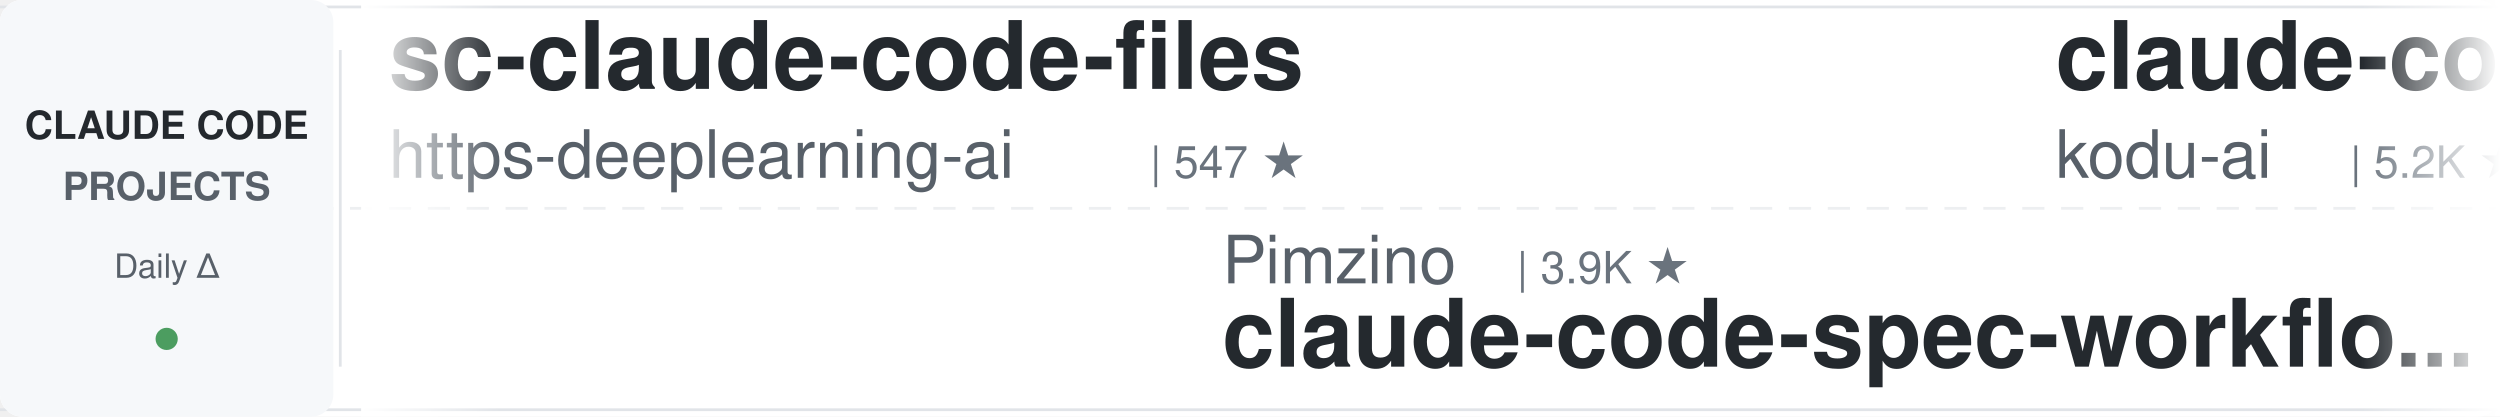
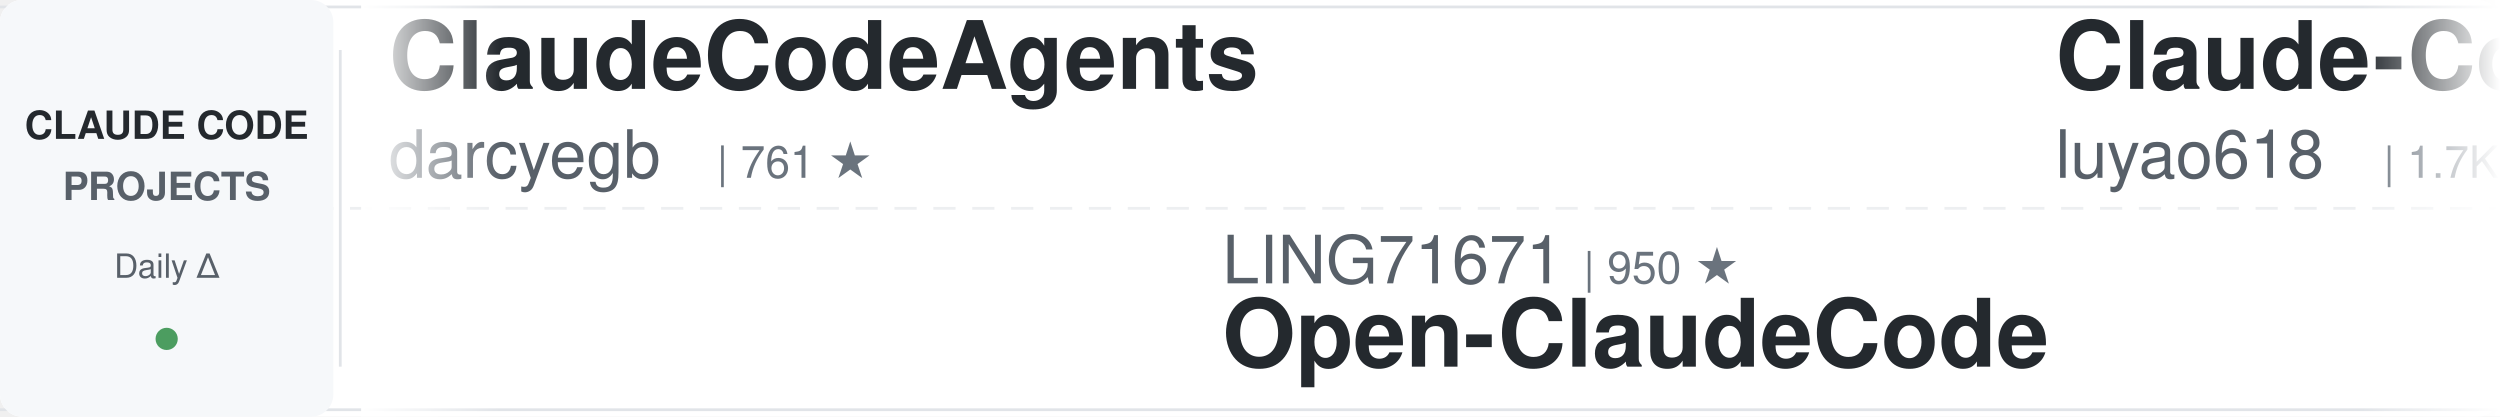
<svg xmlns="http://www.w3.org/2000/svg" width="900" height="150">
  <defs>
    <linearGradient id="leftFade" x1="0%" y1="0%" x2="100%" y2="0%">
      <stop offset="0%" style="stop-color:#ffffff;stop-opacity:1" />
      <stop offset="100%" style="stop-color:#ffffff;stop-opacity:0" />
    </linearGradient>
    <linearGradient id="rightFade" x1="0%" y1="0%" x2="100%" y2="0%">
      <stop offset="0%" style="stop-color:#ffffff;stop-opacity:0" />
      <stop offset="100%" style="stop-color:#ffffff;stop-opacity:1" />
    </linearGradient>
  </defs>
  <rect width="900" height="150" fill="#ffffff" rx="8" />
  <rect x="0" y="2" width="900" height="1" fill="#e1e4e8" />
  <rect x="0" y="147" width="900" height="1" fill="#e1e4e8" />
  <line x1="0" y1="75" x2="900" y2="75" stroke="#e1e4e8" stroke-width="1" stroke-dasharray="8 6" opacity="0.6" />
  <rect x="0" y="0" width="120" height="150" fill="#f6f8fa" rx="8" />
  <text x="60" y="50" font-family="-apple-system, BlinkMacSystemFont, 'Segoe UI', Helvetica, Arial, sans-serif" font-size="14" font-weight="600" fill="#24292e" text-anchor="middle">CLAUDE CODE</text>
  <text x="60" y="72" font-family="-apple-system, BlinkMacSystemFont, 'Segoe UI', Helvetica, Arial, sans-serif" font-size="14" font-weight="600" fill="#586069" text-anchor="middle">PROJECTS</text>
  <text x="60" y="100" font-family="-apple-system, BlinkMacSystemFont, 'Segoe UI', Helvetica, Arial, sans-serif" font-size="12" font-weight="500" fill="#586069" text-anchor="middle">Daily Δ</text>
  <circle cx="60" cy="122" r="4" fill="#22863a" opacity="0.8" />
  <rect x="122" y="18" width="1" height="114" fill="#e1e4e8" />
  <clipPath id="tickerClip">
    <rect x="130" y="0" width="770" height="150" />
  </clipPath>
  <g clip-path="url(#tickerClip)">
    <g id="tickerItems">
      <animateTransform attributeName="transform" attributeType="XML" type="translate" from="0 0" to="-3000 0" dur="54s" repeatCount="indefinite" />
      <g transform="translate(0, 0)">
-         <text x="140" y="32" font-family="-apple-system, BlinkMacSystemFont, 'Segoe UI', Helvetica, Arial, sans-serif" font-size="34" font-weight="600" fill="#24292e">sc-claude-code-files</text>
-         <text x="140" y="64" font-family="-apple-system, BlinkMacSystemFont, 'Segoe UI', Helvetica, Arial, sans-serif" font-size="24" font-weight="400" fill="#586069">https-deeplearning-ai</text>
-         <text x="414" y="64" font-family="-apple-system, BlinkMacSystemFont, 'Segoe UI', Helvetica, Arial, sans-serif" font-size="16" font-weight="500" fill="#6a737d">| 547 ★</text>
+         <text x="140" y="32" font-family="-apple-system, BlinkMacSystemFont, 'Segoe UI', Helvetica, Arial, sans-serif" font-size="34" font-weight="600" fill="#24292e">ClaudeCodeAgents</text>
+         <text x="140" y="64" font-family="-apple-system, BlinkMacSystemFont, 'Segoe UI', Helvetica, Arial, sans-serif" font-size="24" font-weight="400" fill="#586069">darcyegb</text>
+         <text x="258" y="64" font-family="-apple-system, BlinkMacSystemFont, 'Segoe UI', Helvetica, Arial, sans-serif" font-size="16" font-weight="500" fill="#6a737d">| 761 ★</text>
      </g>
      <g transform="translate(300, 0)">
-         <text x="140" y="102" font-family="-apple-system, BlinkMacSystemFont, 'Segoe UI', Helvetica, Arial, sans-serif" font-size="24" font-weight="400" fill="#586069">Pimzino</text>
-         <text x="246" y="102" font-family="-apple-system, BlinkMacSystemFont, 'Segoe UI', Helvetica, Arial, sans-serif" font-size="16" font-weight="500" fill="#6a737d">| 3.9K ★</text>
-         <text x="140" y="132" font-family="-apple-system, BlinkMacSystemFont, 'Segoe UI', Helvetica, Arial, sans-serif" font-size="34" font-weight="600" fill="#24292e">claude-code-spec-workflo...</text>
+         <text x="140" y="102" font-family="-apple-system, BlinkMacSystemFont, 'Segoe UI', Helvetica, Arial, sans-serif" font-size="24" font-weight="400" fill="#586069">LING71671</text>
+         <text x="270" y="102" font-family="-apple-system, BlinkMacSystemFont, 'Segoe UI', Helvetica, Arial, sans-serif" font-size="16" font-weight="500" fill="#6a737d">| 950 ★</text>
+         <text x="140" y="132" font-family="-apple-system, BlinkMacSystemFont, 'Segoe UI', Helvetica, Arial, sans-serif" font-size="34" font-weight="600" fill="#24292e">Open-ClaudeCode</text>
      </g>
      <g transform="translate(600, 0)">
-         <text x="140" y="32" font-family="-apple-system, BlinkMacSystemFont, 'Segoe UI', Helvetica, Arial, sans-serif" font-size="34" font-weight="600" fill="#24292e">claude-coder</text>
-         <text x="140" y="64" font-family="-apple-system, BlinkMacSystemFont, 'Segoe UI', Helvetica, Arial, sans-serif" font-size="24" font-weight="400" fill="#586069">kodu-ai</text>
-         <text x="246" y="64" font-family="-apple-system, BlinkMacSystemFont, 'Segoe UI', Helvetica, Arial, sans-serif" font-size="16" font-weight="500" fill="#6a737d">| 5.2K ★</text>
+         <text x="140" y="32" font-family="-apple-system, BlinkMacSystemFont, 'Segoe UI', Helvetica, Arial, sans-serif" font-size="34" font-weight="600" fill="#24292e">Claude-Code-Source-Study</text>
+         <text x="140" y="64" font-family="-apple-system, BlinkMacSystemFont, 'Segoe UI', Helvetica, Arial, sans-serif" font-size="24" font-weight="400" fill="#586069">luyao618</text>
+         <text x="258" y="64" font-family="-apple-system, BlinkMacSystemFont, 'Segoe UI', Helvetica, Arial, sans-serif" font-size="16" font-weight="500" fill="#6a737d">| 1.7K ★</text>
      </g>
      <g transform="translate(900, 0)">
-         <text x="140" y="102" font-family="-apple-system, BlinkMacSystemFont, 'Segoe UI', Helvetica, Arial, sans-serif" font-size="24" font-weight="400" fill="#586069">fuergaosi233</text>
-         <text x="306" y="102" font-family="-apple-system, BlinkMacSystemFont, 'Segoe UI', Helvetica, Arial, sans-serif" font-size="16" font-weight="500" fill="#6a737d">| 2.8K ★</text>
-         <text x="140" y="132" font-family="-apple-system, BlinkMacSystemFont, 'Segoe UI', Helvetica, Arial, sans-serif" font-size="34" font-weight="600" fill="#24292e">claude-code-proxy</text>
+         <text x="140" y="102" font-family="-apple-system, BlinkMacSystemFont, 'Segoe UI', Helvetica, Arial, sans-serif" font-size="24" font-weight="400" fill="#586069">Windy3f3f3f3f</text>
+         <text x="318" y="102" font-family="-apple-system, BlinkMacSystemFont, 'Segoe UI', Helvetica, Arial, sans-serif" font-size="16" font-weight="500" fill="#6a737d">| 2.7K ★</text>
+         <text x="140" y="132" font-family="-apple-system, BlinkMacSystemFont, 'Segoe UI', Helvetica, Arial, sans-serif" font-size="34" font-weight="600" fill="#24292e">claude-code-from-scratch</text>
      </g>
      <g transform="translate(1200, 0)">
        <text x="140" y="32" font-family="-apple-system, BlinkMacSystemFont, 'Segoe UI', Helvetica, Arial, sans-serif" font-size="34" font-weight="600" fill="#24292e">claude-code-source</text>
        <text x="140" y="64" font-family="-apple-system, BlinkMacSystemFont, 'Segoe UI', Helvetica, Arial, sans-serif" font-size="24" font-weight="400" fill="#586069">hangsman</text>
        <text x="258" y="64" font-family="-apple-system, BlinkMacSystemFont, 'Segoe UI', Helvetica, Arial, sans-serif" font-size="16" font-weight="500" fill="#6a737d">| 793 ★</text>
      </g>
      <g transform="translate(1500, 0)">
-         <text x="140" y="102" font-family="-apple-system, BlinkMacSystemFont, 'Segoe UI', Helvetica, Arial, sans-serif" font-size="24" font-weight="400" fill="#586069">Yuyz0112</text>
-         <text x="258" y="102" font-family="-apple-system, BlinkMacSystemFont, 'Segoe UI', Helvetica, Arial, sans-serif" font-size="16" font-weight="500" fill="#6a737d">| 2.4K ★</text>
-         <text x="140" y="132" font-family="-apple-system, BlinkMacSystemFont, 'Segoe UI', Helvetica, Arial, sans-serif" font-size="34" font-weight="600" fill="#24292e">claude-code-reverse</text>
+         <text x="140" y="102" font-family="-apple-system, BlinkMacSystemFont, 'Segoe UI', Helvetica, Arial, sans-serif" font-size="24" font-weight="400" fill="#586069">Donchitos</text>
+         <text x="270" y="102" font-family="-apple-system, BlinkMacSystemFont, 'Segoe UI', Helvetica, Arial, sans-serif" font-size="16" font-weight="500" fill="#6a737d">| 25.0K ★</text>
+         <text x="140" y="132" font-family="-apple-system, BlinkMacSystemFont, 'Segoe UI', Helvetica, Arial, sans-serif" font-size="34" font-weight="600" fill="#24292e">Claude-Code-Game-Studios</text>
      </g>
      <g transform="translate(1800, 0)">
-         <text x="140" y="32" font-family="-apple-system, BlinkMacSystemFont, 'Segoe UI', Helvetica, Arial, sans-serif" font-size="34" font-weight="600" fill="#24292e">Claude-Code-Game-Studios</text>
-         <text x="140" y="64" font-family="-apple-system, BlinkMacSystemFont, 'Segoe UI', Helvetica, Arial, sans-serif" font-size="24" font-weight="400" fill="#586069">Donchitos</text>
-         <text x="270" y="64" font-family="-apple-system, BlinkMacSystemFont, 'Segoe UI', Helvetica, Arial, sans-serif" font-size="16" font-weight="500" fill="#6a737d">| 25.0K ★</text>
+         <text x="140" y="32" font-family="-apple-system, BlinkMacSystemFont, 'Segoe UI', Helvetica, Arial, sans-serif" font-size="34" font-weight="600" fill="#24292e">claude-code-analysis</text>
+         <text x="140" y="64" font-family="-apple-system, BlinkMacSystemFont, 'Segoe UI', Helvetica, Arial, sans-serif" font-size="24" font-weight="400" fill="#586069">liuup</text>
+         <text x="222" y="64" font-family="-apple-system, BlinkMacSystemFont, 'Segoe UI', Helvetica, Arial, sans-serif" font-size="16" font-weight="500" fill="#6a737d">| 3.9K ★</text>
      </g>
      <g transform="translate(2100, 0)">
-         <text x="140" y="102" font-family="-apple-system, BlinkMacSystemFont, 'Segoe UI', Helvetica, Arial, sans-serif" font-size="24" font-weight="400" fill="#586069">luyao618</text>
-         <text x="258" y="102" font-family="-apple-system, BlinkMacSystemFont, 'Segoe UI', Helvetica, Arial, sans-serif" font-size="16" font-weight="500" fill="#6a737d">| 1.7K ★</text>
-         <text x="140" y="132" font-family="-apple-system, BlinkMacSystemFont, 'Segoe UI', Helvetica, Arial, sans-serif" font-size="34" font-weight="600" fill="#24292e">Claude-Code-Source-Study</text>
+         <text x="140" y="102" font-family="-apple-system, BlinkMacSystemFont, 'Segoe UI', Helvetica, Arial, sans-serif" font-size="24" font-weight="400" fill="#586069">alejandrobalderas</text>
+         <text x="366" y="102" font-family="-apple-system, BlinkMacSystemFont, 'Segoe UI', Helvetica, Arial, sans-serif" font-size="16" font-weight="500" fill="#6a737d">| 2.8K ★</text>
+         <text x="140" y="132" font-family="-apple-system, BlinkMacSystemFont, 'Segoe UI', Helvetica, Arial, sans-serif" font-size="34" font-weight="600" fill="#24292e">claude-code-from-source</text>
      </g>
      <g transform="translate(2400, 0)">
-         <text x="140" y="32" font-family="-apple-system, BlinkMacSystemFont, 'Segoe UI', Helvetica, Arial, sans-serif" font-size="34" font-weight="600" fill="#24292e">claude-code-transcripts</text>
-         <text x="140" y="64" font-family="-apple-system, BlinkMacSystemFont, 'Segoe UI', Helvetica, Arial, sans-serif" font-size="24" font-weight="400" fill="#586069">simonw</text>
-         <text x="234" y="64" font-family="-apple-system, BlinkMacSystemFont, 'Segoe UI', Helvetica, Arial, sans-serif" font-size="16" font-weight="500" fill="#6a737d">| 1.7K ★</text>
+         <text x="140" y="32" font-family="-apple-system, BlinkMacSystemFont, 'Segoe UI', Helvetica, Arial, sans-serif" font-size="34" font-weight="600" fill="#24292e">claude-code-engineering</text>
+         <text x="140" y="64" font-family="-apple-system, BlinkMacSystemFont, 'Segoe UI', Helvetica, Arial, sans-serif" font-size="24" font-weight="400" fill="#586069">huangjia2019</text>
+         <text x="306" y="64" font-family="-apple-system, BlinkMacSystemFont, 'Segoe UI', Helvetica, Arial, sans-serif" font-size="16" font-weight="500" fill="#6a737d">| 1.1K ★</text>
      </g>
      <g transform="translate(2700, 0)">
-         <text x="140" y="102" font-family="-apple-system, BlinkMacSystemFont, 'Segoe UI', Helvetica, Arial, sans-serif" font-size="24" font-weight="400" fill="#586069">ChrisWiles</text>
-         <text x="282" y="102" font-family="-apple-system, BlinkMacSystemFont, 'Segoe UI', Helvetica, Arial, sans-serif" font-size="16" font-weight="500" fill="#6a737d">| 6.1K ★</text>
-         <text x="140" y="132" font-family="-apple-system, BlinkMacSystemFont, 'Segoe UI', Helvetica, Arial, sans-serif" font-size="34" font-weight="600" fill="#24292e">claude-code-showcase</text>
+         <text x="140" y="102" font-family="-apple-system, BlinkMacSystemFont, 'Segoe UI', Helvetica, Arial, sans-serif" font-size="24" font-weight="400" fill="#586069">digitalsamba</text>
+         <text x="306" y="102" font-family="-apple-system, BlinkMacSystemFont, 'Segoe UI', Helvetica, Arial, sans-serif" font-size="16" font-weight="500" fill="#6a737d">| 2.1K ★</text>
+         <text x="140" y="132" font-family="-apple-system, BlinkMacSystemFont, 'Segoe UI', Helvetica, Arial, sans-serif" font-size="34" font-weight="600" fill="#24292e">claude-code-video-toolki...</text>
      </g>
      <g transform="translate(3000, 0)">
-         <text x="140" y="32" font-family="-apple-system, BlinkMacSystemFont, 'Segoe UI', Helvetica, Arial, sans-serif" font-size="34" font-weight="600" fill="#24292e">sc-claude-code-files</text>
-         <text x="140" y="64" font-family="-apple-system, BlinkMacSystemFont, 'Segoe UI', Helvetica, Arial, sans-serif" font-size="24" font-weight="400" fill="#586069">https-deeplearning-ai</text>
-         <text x="414" y="64" font-family="-apple-system, BlinkMacSystemFont, 'Segoe UI', Helvetica, Arial, sans-serif" font-size="16" font-weight="500" fill="#6a737d">| 547 ★</text>
+         <text x="140" y="32" font-family="-apple-system, BlinkMacSystemFont, 'Segoe UI', Helvetica, Arial, sans-serif" font-size="34" font-weight="600" fill="#24292e">ClaudeCodeAgents</text>
+         <text x="140" y="64" font-family="-apple-system, BlinkMacSystemFont, 'Segoe UI', Helvetica, Arial, sans-serif" font-size="24" font-weight="400" fill="#586069">darcyegb</text>
+         <text x="258" y="64" font-family="-apple-system, BlinkMacSystemFont, 'Segoe UI', Helvetica, Arial, sans-serif" font-size="16" font-weight="500" fill="#6a737d">| 761 ★</text>
      </g>
      <g transform="translate(3300, 0)">
-         <text x="140" y="102" font-family="-apple-system, BlinkMacSystemFont, 'Segoe UI', Helvetica, Arial, sans-serif" font-size="24" font-weight="400" fill="#586069">Pimzino</text>
-         <text x="246" y="102" font-family="-apple-system, BlinkMacSystemFont, 'Segoe UI', Helvetica, Arial, sans-serif" font-size="16" font-weight="500" fill="#6a737d">| 3.9K ★</text>
-         <text x="140" y="132" font-family="-apple-system, BlinkMacSystemFont, 'Segoe UI', Helvetica, Arial, sans-serif" font-size="34" font-weight="600" fill="#24292e">claude-code-spec-workflo...</text>
+         <text x="140" y="102" font-family="-apple-system, BlinkMacSystemFont, 'Segoe UI', Helvetica, Arial, sans-serif" font-size="24" font-weight="400" fill="#586069">LING71671</text>
+         <text x="270" y="102" font-family="-apple-system, BlinkMacSystemFont, 'Segoe UI', Helvetica, Arial, sans-serif" font-size="16" font-weight="500" fill="#6a737d">| 950 ★</text>
+         <text x="140" y="132" font-family="-apple-system, BlinkMacSystemFont, 'Segoe UI', Helvetica, Arial, sans-serif" font-size="34" font-weight="600" fill="#24292e">Open-ClaudeCode</text>
      </g>
      <g transform="translate(3600, 0)">
-         <text x="140" y="32" font-family="-apple-system, BlinkMacSystemFont, 'Segoe UI', Helvetica, Arial, sans-serif" font-size="34" font-weight="600" fill="#24292e">claude-coder</text>
-         <text x="140" y="64" font-family="-apple-system, BlinkMacSystemFont, 'Segoe UI', Helvetica, Arial, sans-serif" font-size="24" font-weight="400" fill="#586069">kodu-ai</text>
-         <text x="246" y="64" font-family="-apple-system, BlinkMacSystemFont, 'Segoe UI', Helvetica, Arial, sans-serif" font-size="16" font-weight="500" fill="#6a737d">| 5.2K ★</text>
+         <text x="140" y="32" font-family="-apple-system, BlinkMacSystemFont, 'Segoe UI', Helvetica, Arial, sans-serif" font-size="34" font-weight="600" fill="#24292e">Claude-Code-Source-Study</text>
+         <text x="140" y="64" font-family="-apple-system, BlinkMacSystemFont, 'Segoe UI', Helvetica, Arial, sans-serif" font-size="24" font-weight="400" fill="#586069">luyao618</text>
+         <text x="258" y="64" font-family="-apple-system, BlinkMacSystemFont, 'Segoe UI', Helvetica, Arial, sans-serif" font-size="16" font-weight="500" fill="#6a737d">| 1.7K ★</text>
      </g>
      <g transform="translate(3900, 0)">
-         <text x="140" y="102" font-family="-apple-system, BlinkMacSystemFont, 'Segoe UI', Helvetica, Arial, sans-serif" font-size="24" font-weight="400" fill="#586069">fuergaosi233</text>
-         <text x="306" y="102" font-family="-apple-system, BlinkMacSystemFont, 'Segoe UI', Helvetica, Arial, sans-serif" font-size="16" font-weight="500" fill="#6a737d">| 2.8K ★</text>
-         <text x="140" y="132" font-family="-apple-system, BlinkMacSystemFont, 'Segoe UI', Helvetica, Arial, sans-serif" font-size="34" font-weight="600" fill="#24292e">claude-code-proxy</text>
+         <text x="140" y="102" font-family="-apple-system, BlinkMacSystemFont, 'Segoe UI', Helvetica, Arial, sans-serif" font-size="24" font-weight="400" fill="#586069">Windy3f3f3f3f</text>
+         <text x="318" y="102" font-family="-apple-system, BlinkMacSystemFont, 'Segoe UI', Helvetica, Arial, sans-serif" font-size="16" font-weight="500" fill="#6a737d">| 2.7K ★</text>
+         <text x="140" y="132" font-family="-apple-system, BlinkMacSystemFont, 'Segoe UI', Helvetica, Arial, sans-serif" font-size="34" font-weight="600" fill="#24292e">claude-code-from-scratch</text>
      </g>
    </g>
  </g>
  <rect x="130" y="0" width="50" height="150" fill="url(#leftFade)" />
  <rect x="850" y="0" width="50" height="150" fill="url(#rightFade)" />
</svg>
